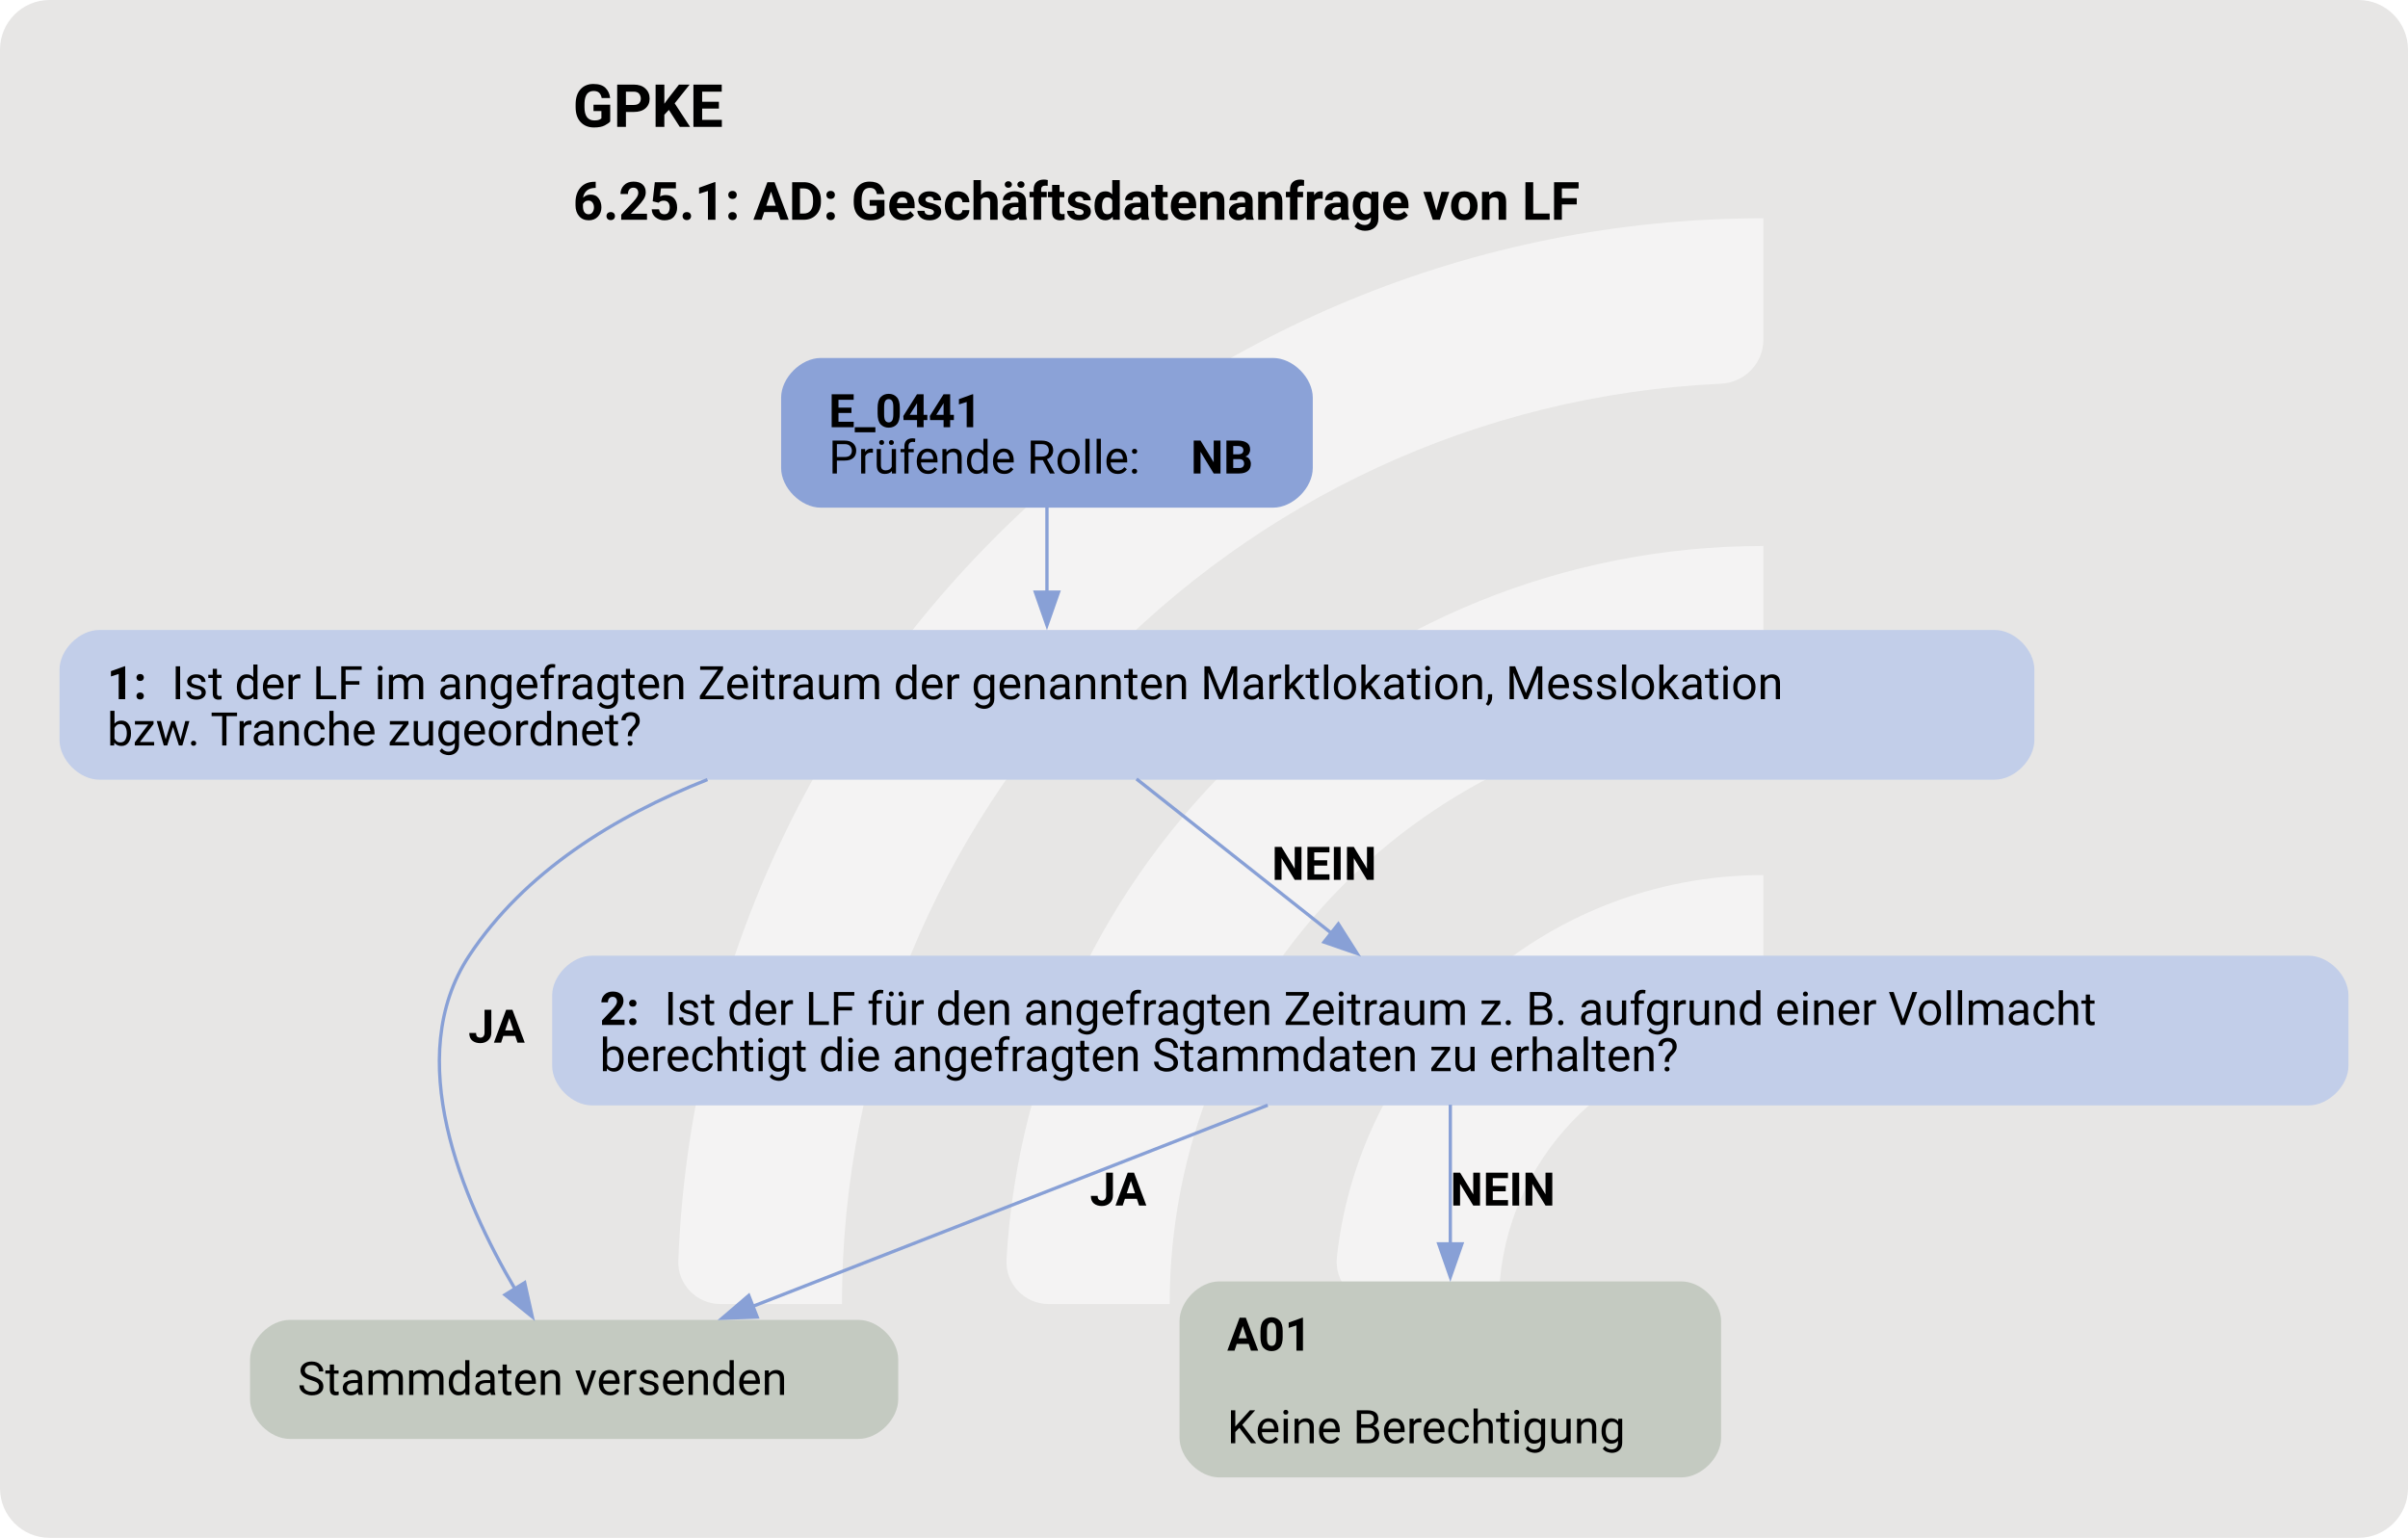
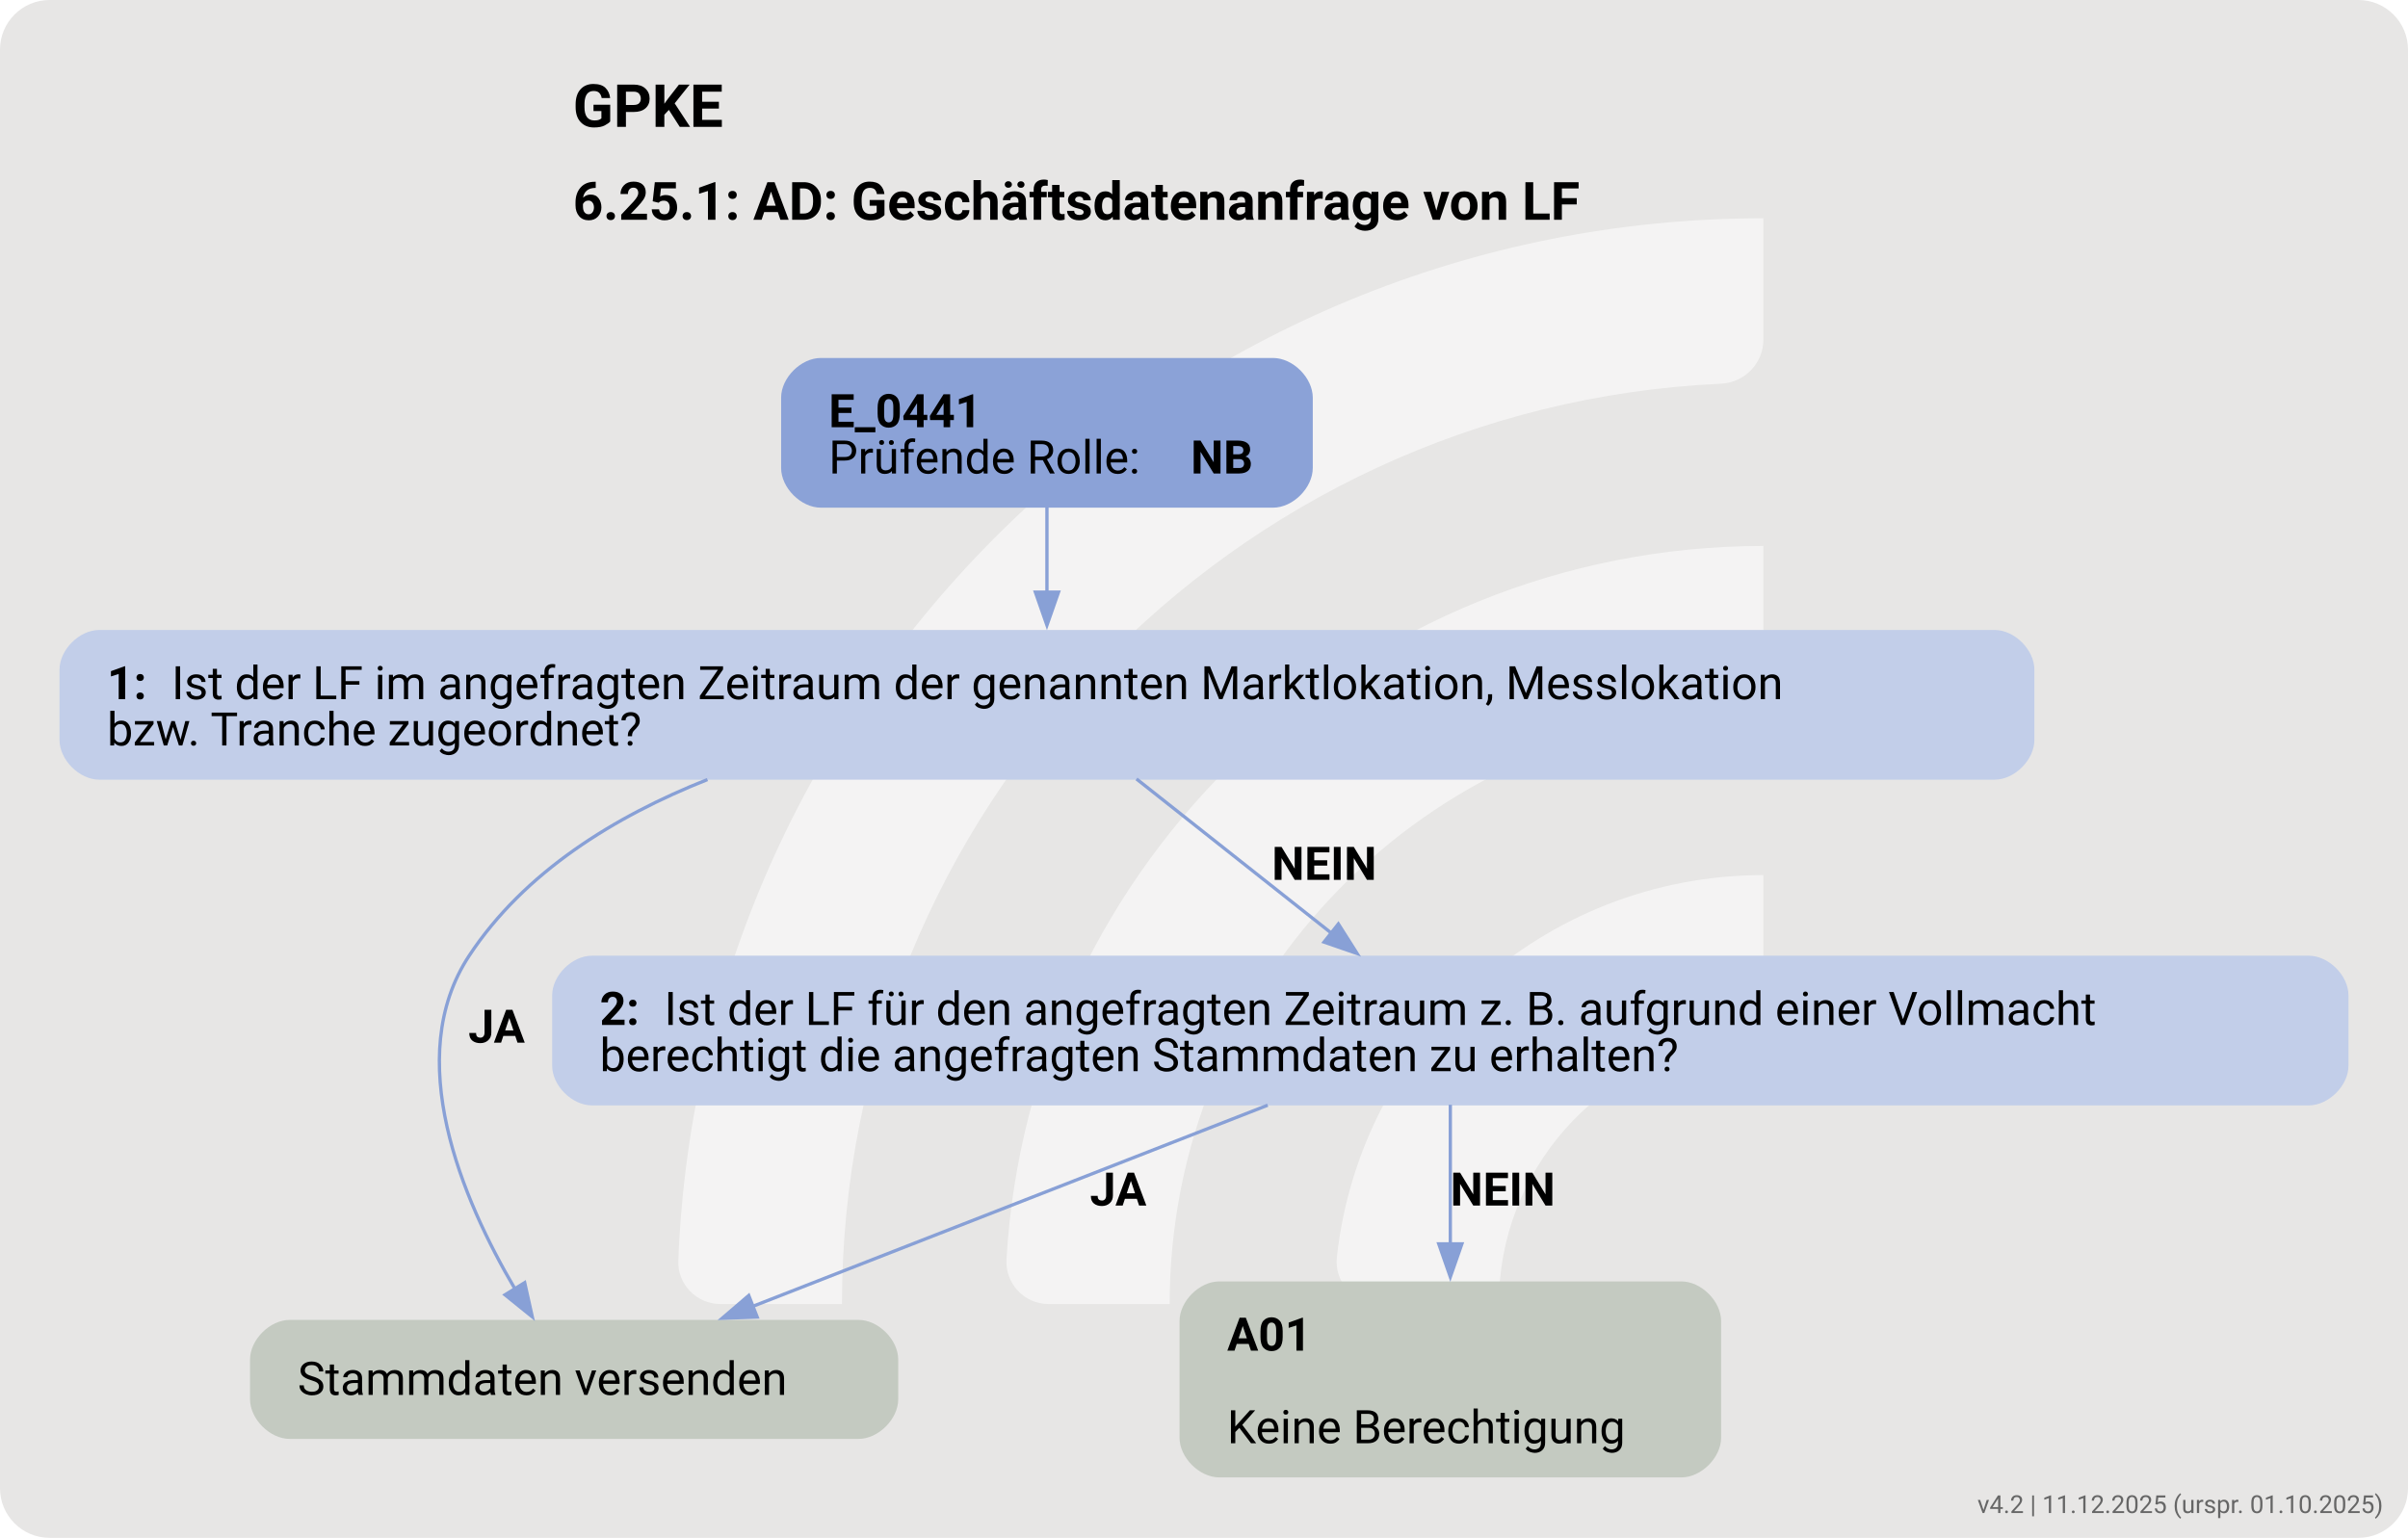
<svg xmlns="http://www.w3.org/2000/svg" version="1.1" width="970.667px" viewBox="0 0 970.667 620.0" height="620.0px">
  <g>
    <svg version="1.1" width="970.667px" viewBox="0 0 970.667 620.0" height="620.0px">
      <rect fill="#e7e6e5" x="0" y="0" width="970.667" height="620.0" rx="20" ry="20" />
      <g>
        <g transform="translate(232.4969, 62) scale(1 1) translate(0, 0) scale(0.8729935 0.8729935) ">
          <defs>
            <style>.cls-1{fill:#ffffff88;}</style>
          </defs>
          <path class="cls-1" d="M122.44,531.2h-56.1c-11,0-19.9-9.12-19.46-20.11C57.47,243.89,278.15,29.78,547.91,29.78v56.02c0,10.98-8.69,19.89-19.66,20.39-225.51,10.31-405.8,197-405.8,425Z" />
          <path class="cls-1" d="M273.78,531.2h-55.93c-11.23,0-20.09-9.48-19.43-20.69,10.74-183.44,163.39-329.39,349.48-329.39v56.26c0,10.71-8.27,19.62-18.96,20.35-142.35,9.77-255.17,128.69-255.17,273.46Z" />
          <path class="cls-1" d="M425.77,531.2h-55.45c-11.65,0-20.6-10.17-19.33-21.75,10.87-99.03,95.03-176.34,196.92-176.34v57.01c0,10.05-7.28,18.75-17.23,20.16-59.22,8.4-104.91,59.42-104.91,120.92Z" />
        </g>
        <svg width="728pt" height="465pt" viewBox="0.00 0.00 728.30 464.62">
          <g id="graph0" class="graph" transform="scale(1 1) rotate(0) translate(18 446.62)">
            <text text-anchor="start" x="155.27" y="-408.52" font-family="Roboto, sans-serif" font-weight="bold" font-size="18.00">GPKE</text>
            <text text-anchor="start" x="155.27" y="-380.42" font-family="Roboto, sans-serif" font-weight="bold" font-size="16.00">6.25.1: AD: Geschäftsdatenanfrage von LF</text>
            <g id="node1" class="node">
              <path fill="#8ba2d7" stroke="black" stroke-width="0" d="M367.05,-338.62C367.05,-338.62 230.25,-338.62 230.25,-338.62 224.25,-338.62 218.25,-332.62 218.25,-326.62 218.25,-326.62 218.25,-305.34 218.25,-305.34 218.25,-299.34 224.25,-293.34 230.25,-293.34 230.25,-293.34 367.05,-293.34 367.05,-293.34 373.05,-293.34 379.05,-299.34 379.05,-305.34 379.05,-305.34 379.05,-326.62 379.05,-326.62 379.05,-332.62 373.05,-338.62 367.05,-338.62" />
              <text text-anchor="start" x="232.65" y="-317.68" font-family="Roboto, sans-serif" font-weight="bold" font-size="14.00">E_0441</text>
              <text text-anchor="start" x="232.65" y="-303.68" font-family="Roboto, sans-serif" font-size="14.00">Prüfende Rolle: </text>
              <text text-anchor="start" x="342.15" y="-303.68" font-family="Roboto, sans-serif" font-weight="bold" font-size="14.00">NB</text>
            </g>
            <g id="node2" class="node">
              <path fill="#c2cee9" stroke="black" stroke-width="0" d="M585.3,-256.34C585.3,-256.34 12,-256.34 12,-256.34 6,-256.34 0,-250.34 0,-244.34 0,-244.34 0,-223.06 0,-223.06 0,-217.06 6,-211.06 12,-211.06 12,-211.06 585.3,-211.06 585.3,-211.06 591.3,-211.06 597.3,-217.06 597.3,-223.06 597.3,-223.06 597.3,-244.34 597.3,-244.34 597.3,-250.34 591.3,-256.34 585.3,-256.34" />
              <text text-anchor="start" x="14.4" y="-235.4" font-family="Roboto, sans-serif" font-weight="bold" font-size="14.00">1: </text>
              <text text-anchor="start" x="33.9" y="-235.4" font-family="Roboto, sans-serif" font-size="14.00">Ist der LF im angefragten Zeitraum der genannten Marktlokation, Messlokation</text>
              <text text-anchor="start" x="14.4" y="-221.4" font-family="Roboto, sans-serif" font-size="14.00">bzw. Tranche zugeordnet?</text>
            </g>
            <g id="edge1" class="edge">
              <path fill="none" stroke="#88a0d6" d="M298.65,-293.47C298.65,-285.55 298.65,-276.39 298.65,-267.69" />
              <polygon fill="#88a0d6" stroke="#88a0d6" points="302.15,-267.79 298.65,-257.79 295.15,-267.79 302.15,-267.79" />
            </g>
            <g id="node3" class="node">
              <path fill="#c4cac1" stroke="black" stroke-width="0" d="M241.67,-47.64C241.67,-47.64 69.62,-47.64 69.62,-47.64 63.62,-47.64 57.62,-41.64 57.62,-35.64 57.62,-35.64 57.62,-23.64 57.62,-23.64 57.62,-17.64 63.62,-11.64 69.62,-11.64 69.62,-11.64 241.67,-11.64 241.67,-11.64 247.67,-11.64 253.67,-17.64 253.67,-23.64 253.67,-23.64 253.67,-35.64 253.67,-35.64 253.67,-41.64 247.67,-47.64 241.67,-47.64" />
              <text text-anchor="start" x="72.02" y="-24.96" font-family="Roboto, sans-serif" font-size="14.00">Stammdaten versenden</text>
            </g>
            <g id="edge2" class="edge">
              <path fill="none" stroke="#88a0d6" d="M195.97,-211.09C167.89,-199.96 140.62,-183.16 123.9,-157.81 103.57,-126.98 121.77,-84.14 137.82,-56.9" />
              <polygon fill="#88a0d6" stroke="#88a0d6" points="140.69,-58.91 142.99,-48.57 134.74,-55.23 140.69,-58.91" />
              <text text-anchor="start" x="123.65" y="-131.5" font-family="Roboto, sans-serif" font-weight="bold" font-size="14.00">JA</text>
            </g>
            <g id="node4" class="node">
              <path fill="#c2cee9" stroke="black" stroke-width="0" d="M680.3,-157.81C680.3,-157.81 161,-157.81 161,-157.81 155,-157.81 149,-151.81 149,-145.81 149,-145.81 149,-124.53 149,-124.53 149,-118.53 155,-112.53 161,-112.53 161,-112.53 680.3,-112.53 680.3,-112.53 686.3,-112.53 692.3,-118.53 692.3,-124.53 692.3,-124.53 692.3,-145.81 692.3,-145.81 692.3,-151.81 686.3,-157.81 680.3,-157.81" />
              <text text-anchor="start" x="163.4" y="-136.87" font-family="Roboto, sans-serif" font-weight="bold" font-size="14.00">2: </text>
              <text text-anchor="start" x="182.9" y="-136.87" font-family="Roboto, sans-serif" font-size="14.00">Ist der LF für den angefragten Zeitraum z. B. aufgrund einer Vollmacht</text>
              <text text-anchor="start" x="163.4" y="-122.87" font-family="Roboto, sans-serif" font-size="14.00">berechtigt die angefragten Stammdaten zu erhalten?</text>
            </g>
            <g id="edge3" class="edge">
              <path fill="none" stroke="#88a0d6" d="M325.73,-211.28C343.1,-197.53 365.86,-179.52 384.74,-164.59" />
              <polygon fill="#88a0d6" stroke="#88a0d6" points="386.79,-167.42 392.46,-158.47 382.45,-161.93 386.79,-167.42" />
              <text text-anchor="start" x="366.65" y="-180.76" font-family="Roboto, sans-serif" font-weight="bold" font-size="14.00">NEIN</text>
            </g>
            <g id="edge5" class="edge">
              <path fill="none" stroke="#88a0d6" d="M365.42,-112.59C319.64,-94.71 254.94,-69.43 209.54,-51.69" />
              <polygon fill="#88a0d6" stroke="#88a0d6" points="211.01,-48.51 200.42,-48.13 208.46,-55.03 211.01,-48.51" />
              <text text-anchor="start" x="311.65" y="-82.23" font-family="Roboto, sans-serif" font-weight="bold" font-size="14.00">JA</text>
            </g>
            <g id="node5" class="node">
              <path fill="#c4cac1" stroke="black" stroke-width="0" d="M490.55,-59.28C490.55,-59.28 350.75,-59.28 350.75,-59.28 344.75,-59.28 338.75,-53.28 338.75,-47.28 338.75,-47.28 338.75,-12 338.75,-12 338.75,-6 344.75,0 350.75,0 350.75,0 490.55,0 490.55,0 496.55,0 502.55,-6 502.55,-12 502.55,-12 502.55,-47.28 502.55,-47.28 502.55,-53.28 496.55,-59.28 490.55,-59.28" />
              <text text-anchor="start" x="353.15" y="-38.34" font-family="Roboto, sans-serif" font-weight="bold" font-size="14.00">A01</text>
              <text text-anchor="start" x="353.15" y="-10.34" font-family="Roboto, sans-serif" font-size="14.00">Keine Berechtigung</text>
            </g>
            <g id="edge4" class="edge">
              <path fill="none" stroke="#88a0d6" d="M420.65,-112.72C420.65,-100.47 420.65,-84.74 420.65,-70.32" />
              <polygon fill="#88a0d6" stroke="#88a0d6" points="424.15,-70.65 420.65,-60.65 417.15,-70.65 424.15,-70.65" />
              <text text-anchor="start" x="420.65" y="-82.23" font-family="Roboto, sans-serif" font-weight="bold" font-size="14.00">NEIN</text>
            </g>
          </g>
        </svg>
      </g>
    </svg>
  </g>
+   <text x="960.667" y="610.0" text-anchor="end" font-family="Roboto, sans-serif" font-size="10" fill="#666666">v4.2 | 11.12.2025 (urspr. 01.10.2025)</text>
</svg>
